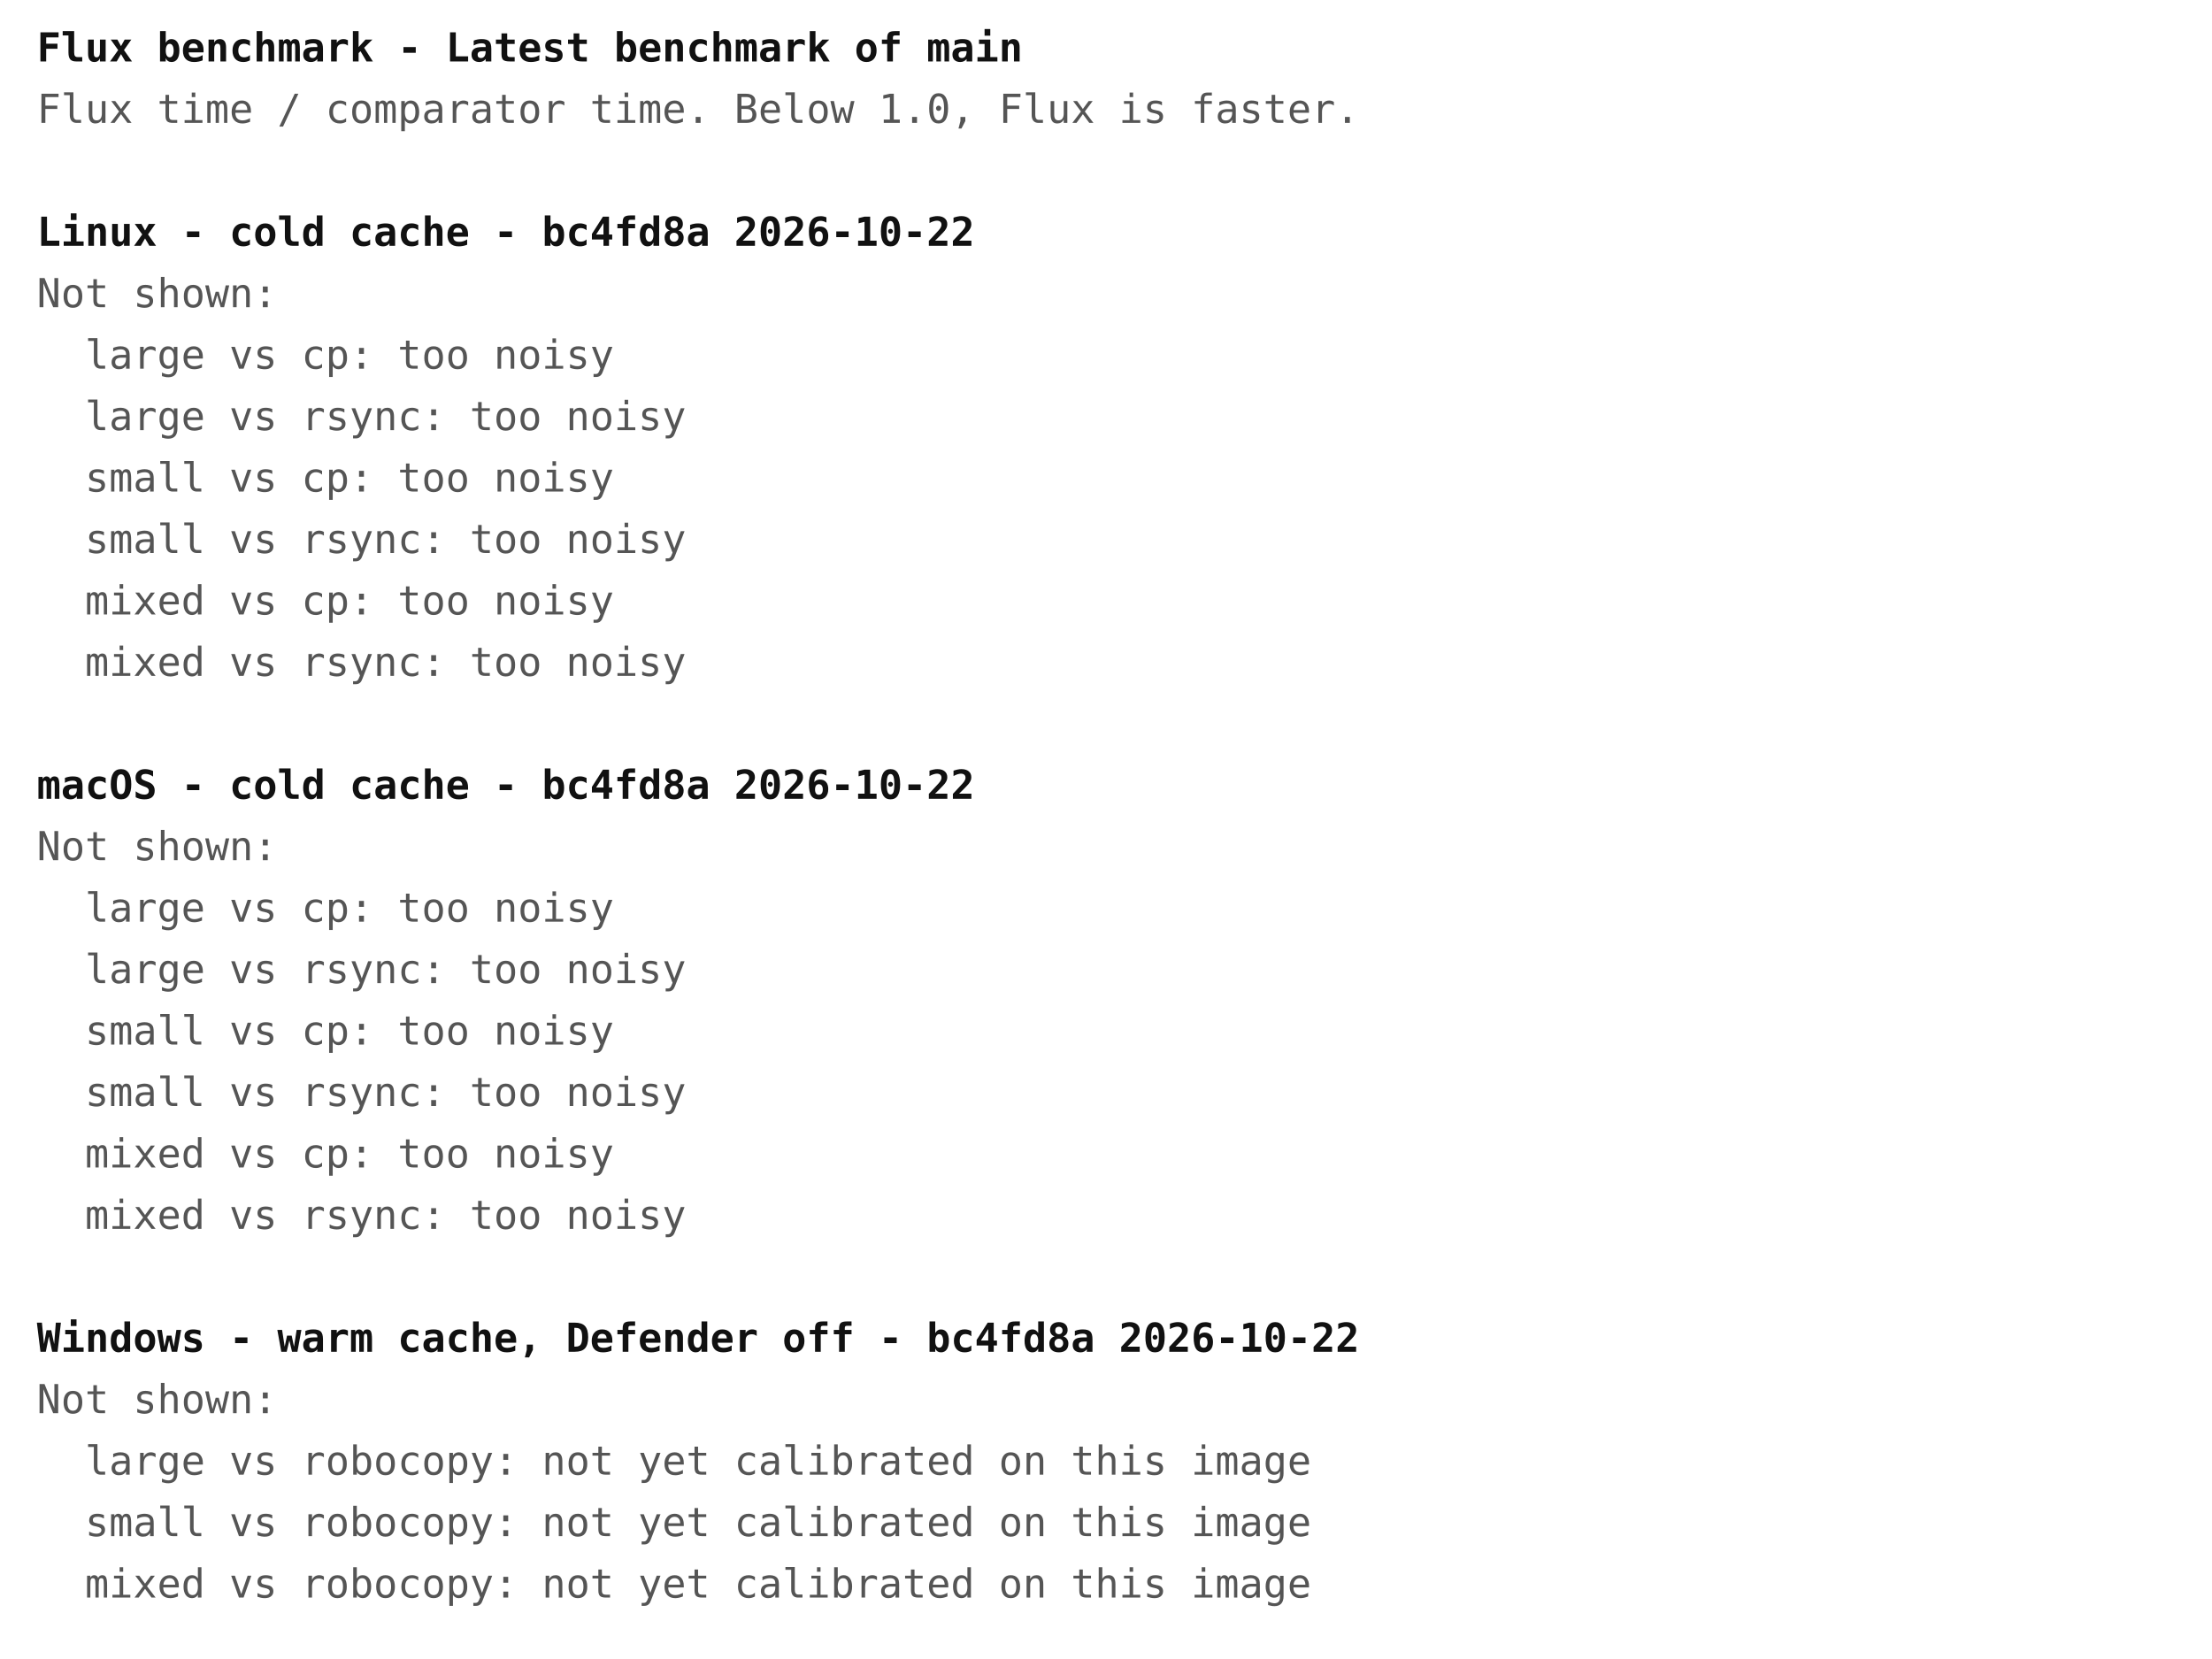
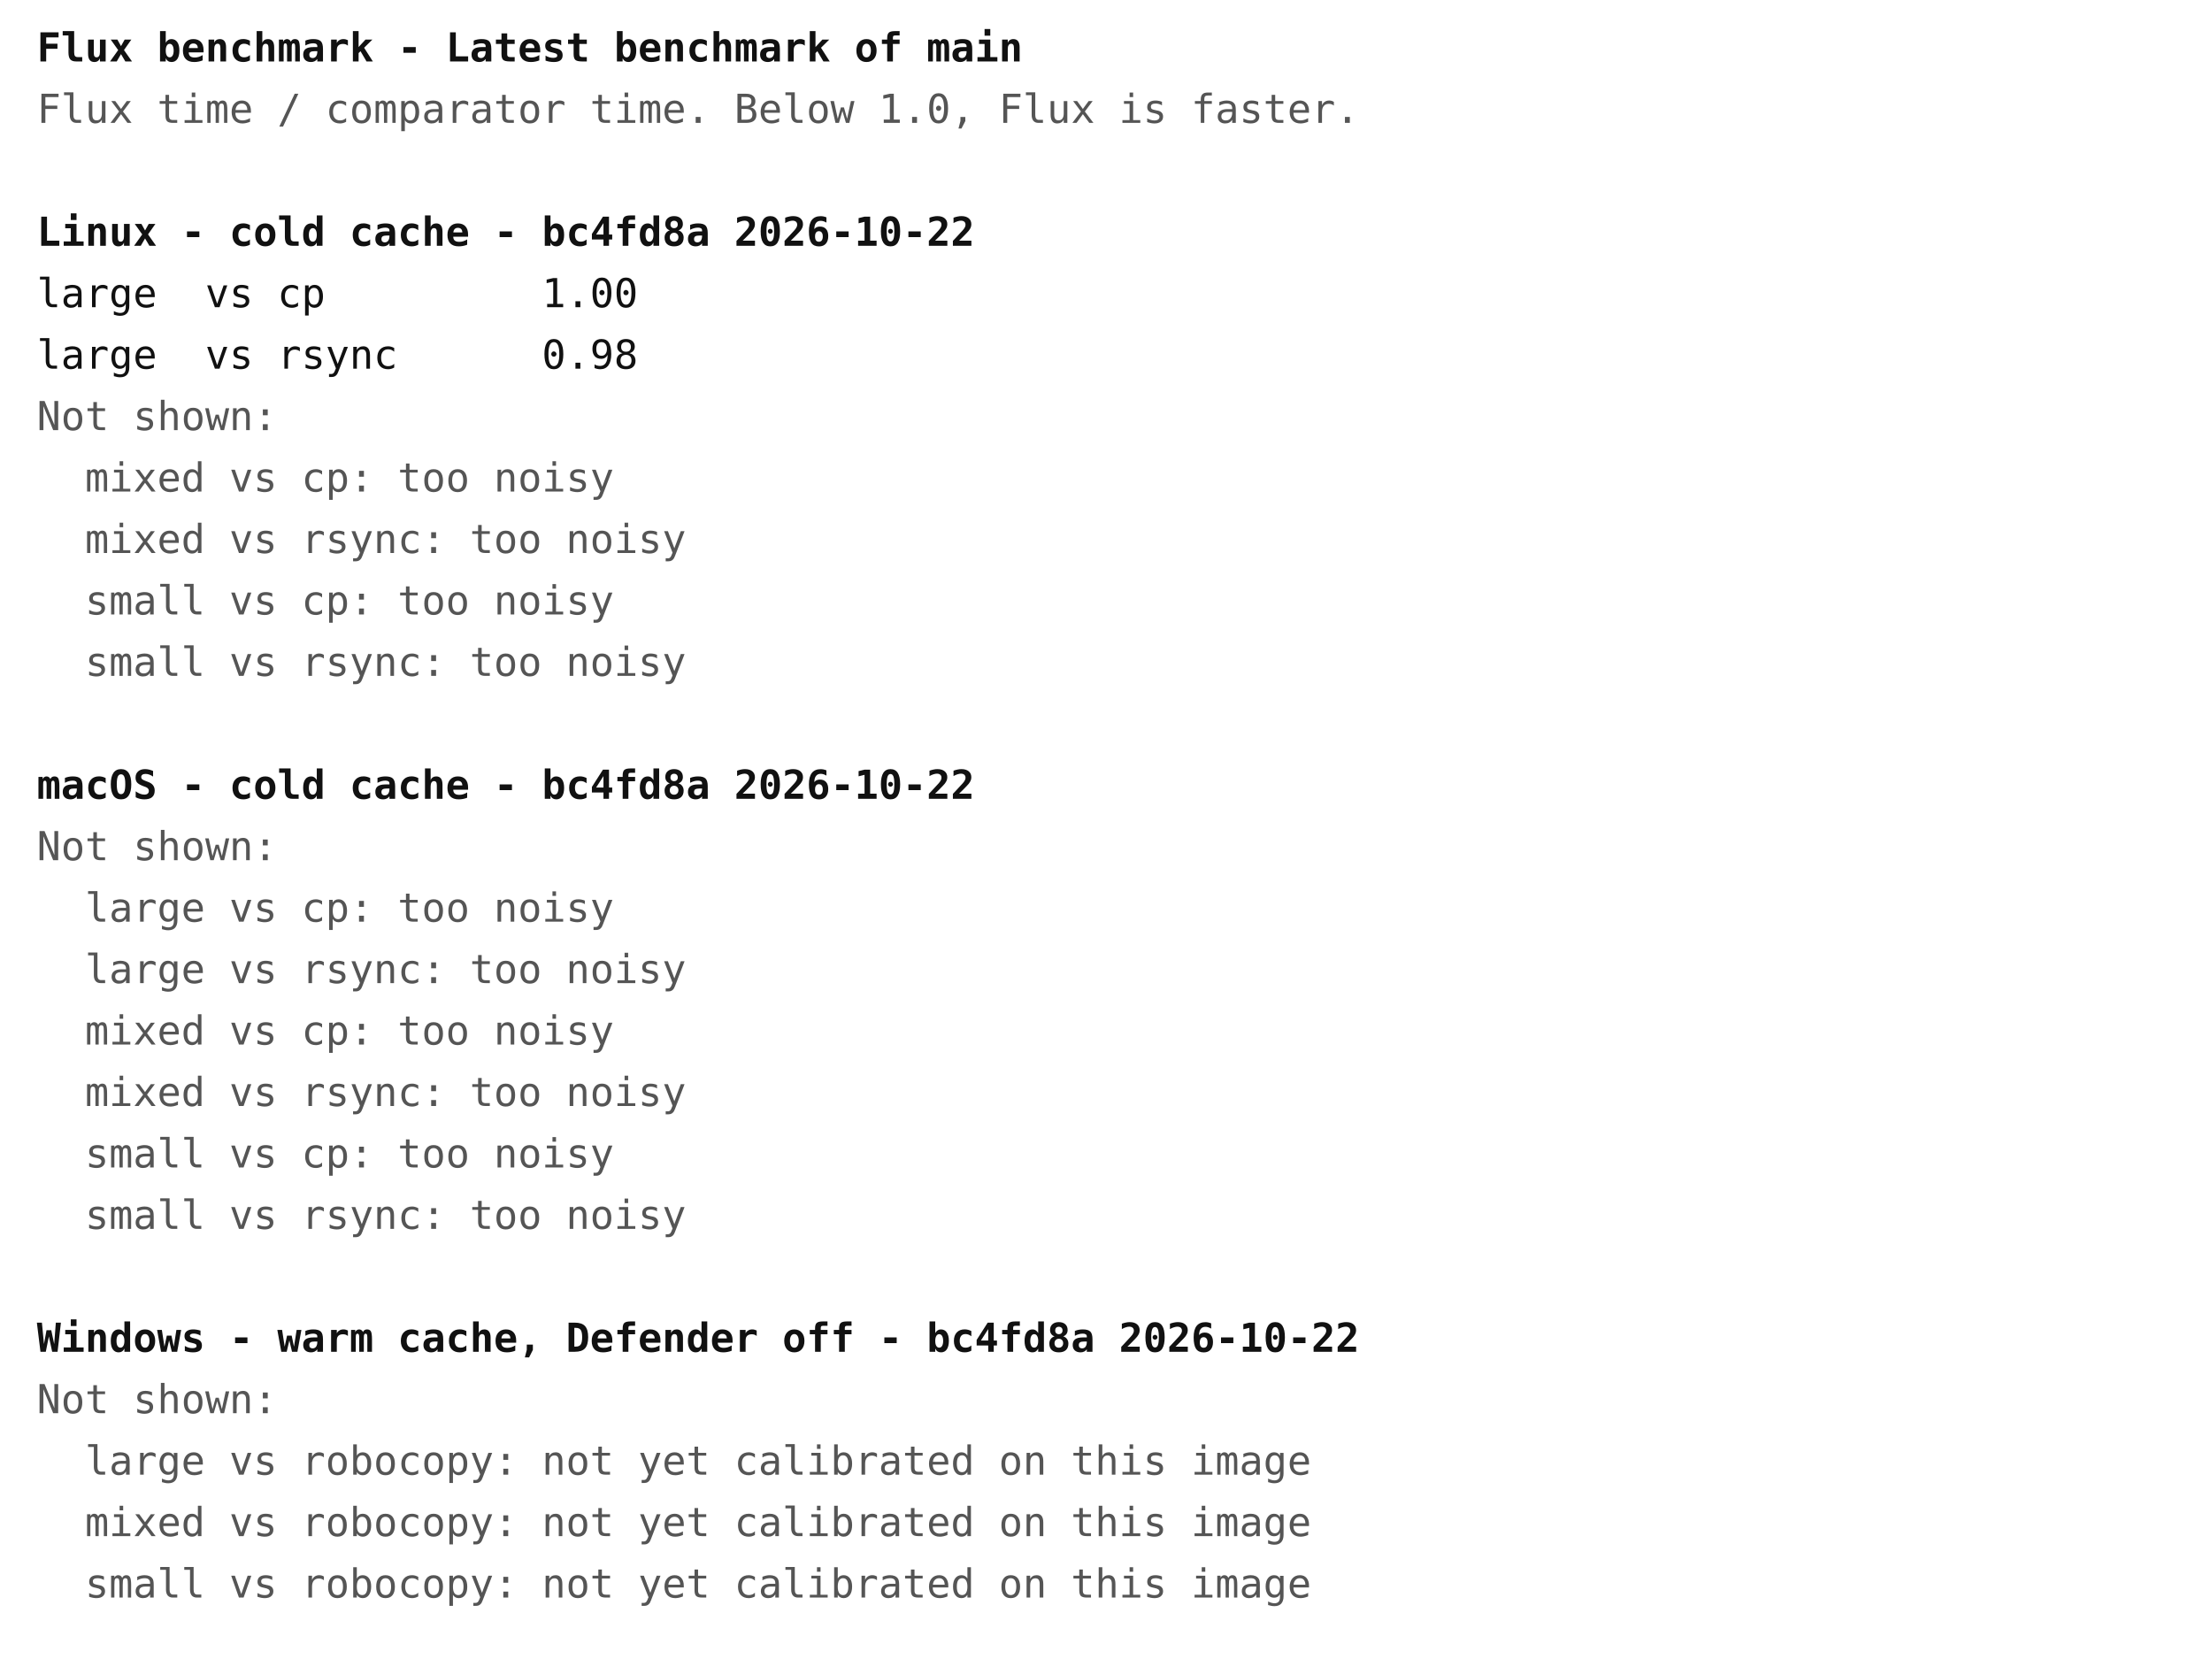
<svg xmlns="http://www.w3.org/2000/svg" width="720" height="540" font-family="ui-monospace, Menlo, Consolas, monospace" font-size="13">
  <rect width="720" height="540" fill="#ffffff" />
  <text x="12" y="20" fill="#111111" font-weight="bold" xml:space="preserve">Flux benchmark - Latest benchmark of main</text>
  <text x="12" y="40" fill="#555555" font-weight="normal" xml:space="preserve">Flux time / comparator time. Below 1.0, Flux is faster.</text>
  <text x="12" y="80" fill="#111111" font-weight="bold" xml:space="preserve">Linux - cold cache - bc4fd8a 2026-10-22</text>
-   <text x="12" y="100" fill="#555555" font-weight="normal" xml:space="preserve">Not shown:</text>
-   <text x="12" y="120" fill="#555555" font-weight="normal" xml:space="preserve">  large vs cp: too noisy</text>
-   <text x="12" y="140" fill="#555555" font-weight="normal" xml:space="preserve">  large vs rsync: too noisy</text>
-   <text x="12" y="160" fill="#555555" font-weight="normal" xml:space="preserve">  small vs cp: too noisy</text>
-   <text x="12" y="180" fill="#555555" font-weight="normal" xml:space="preserve">  small vs rsync: too noisy</text>
-   <text x="12" y="200" fill="#555555" font-weight="normal" xml:space="preserve">  mixed vs cp: too noisy</text>
-   <text x="12" y="220" fill="#555555" font-weight="normal" xml:space="preserve">  mixed vs rsync: too noisy</text>
+   <text x="12" y="100" fill="#111111" font-weight="normal" xml:space="preserve">large  vs cp         1.00</text>
+   <text x="12" y="120" fill="#111111" font-weight="normal" xml:space="preserve">large  vs rsync      0.98</text>
+   <text x="12" y="140" fill="#555555" font-weight="normal" xml:space="preserve">Not shown:</text>
+   <text x="12" y="160" fill="#555555" font-weight="normal" xml:space="preserve">  mixed vs cp: too noisy</text>
+   <text x="12" y="180" fill="#555555" font-weight="normal" xml:space="preserve">  mixed vs rsync: too noisy</text>
+   <text x="12" y="200" fill="#555555" font-weight="normal" xml:space="preserve">  small vs cp: too noisy</text>
+   <text x="12" y="220" fill="#555555" font-weight="normal" xml:space="preserve">  small vs rsync: too noisy</text>
  <text x="12" y="260" fill="#111111" font-weight="bold" xml:space="preserve">macOS - cold cache - bc4fd8a 2026-10-22</text>
  <text x="12" y="280" fill="#555555" font-weight="normal" xml:space="preserve">Not shown:</text>
  <text x="12" y="300" fill="#555555" font-weight="normal" xml:space="preserve">  large vs cp: too noisy</text>
  <text x="12" y="320" fill="#555555" font-weight="normal" xml:space="preserve">  large vs rsync: too noisy</text>
-   <text x="12" y="340" fill="#555555" font-weight="normal" xml:space="preserve">  small vs cp: too noisy</text>
-   <text x="12" y="360" fill="#555555" font-weight="normal" xml:space="preserve">  small vs rsync: too noisy</text>
-   <text x="12" y="380" fill="#555555" font-weight="normal" xml:space="preserve">  mixed vs cp: too noisy</text>
-   <text x="12" y="400" fill="#555555" font-weight="normal" xml:space="preserve">  mixed vs rsync: too noisy</text>
+   <text x="12" y="340" fill="#555555" font-weight="normal" xml:space="preserve">  mixed vs cp: too noisy</text>
+   <text x="12" y="360" fill="#555555" font-weight="normal" xml:space="preserve">  mixed vs rsync: too noisy</text>
+   <text x="12" y="380" fill="#555555" font-weight="normal" xml:space="preserve">  small vs cp: too noisy</text>
+   <text x="12" y="400" fill="#555555" font-weight="normal" xml:space="preserve">  small vs rsync: too noisy</text>
  <text x="12" y="440" fill="#111111" font-weight="bold" xml:space="preserve">Windows - warm cache, Defender off - bc4fd8a 2026-10-22</text>
  <text x="12" y="460" fill="#555555" font-weight="normal" xml:space="preserve">Not shown:</text>
  <text x="12" y="480" fill="#555555" font-weight="normal" xml:space="preserve">  large vs robocopy: not yet calibrated on this image</text>
-   <text x="12" y="500" fill="#555555" font-weight="normal" xml:space="preserve">  small vs robocopy: not yet calibrated on this image</text>
-   <text x="12" y="520" fill="#555555" font-weight="normal" xml:space="preserve">  mixed vs robocopy: not yet calibrated on this image</text>
+   <text x="12" y="500" fill="#555555" font-weight="normal" xml:space="preserve">  mixed vs robocopy: not yet calibrated on this image</text>
+   <text x="12" y="520" fill="#555555" font-weight="normal" xml:space="preserve">  small vs robocopy: not yet calibrated on this image</text>
</svg>
